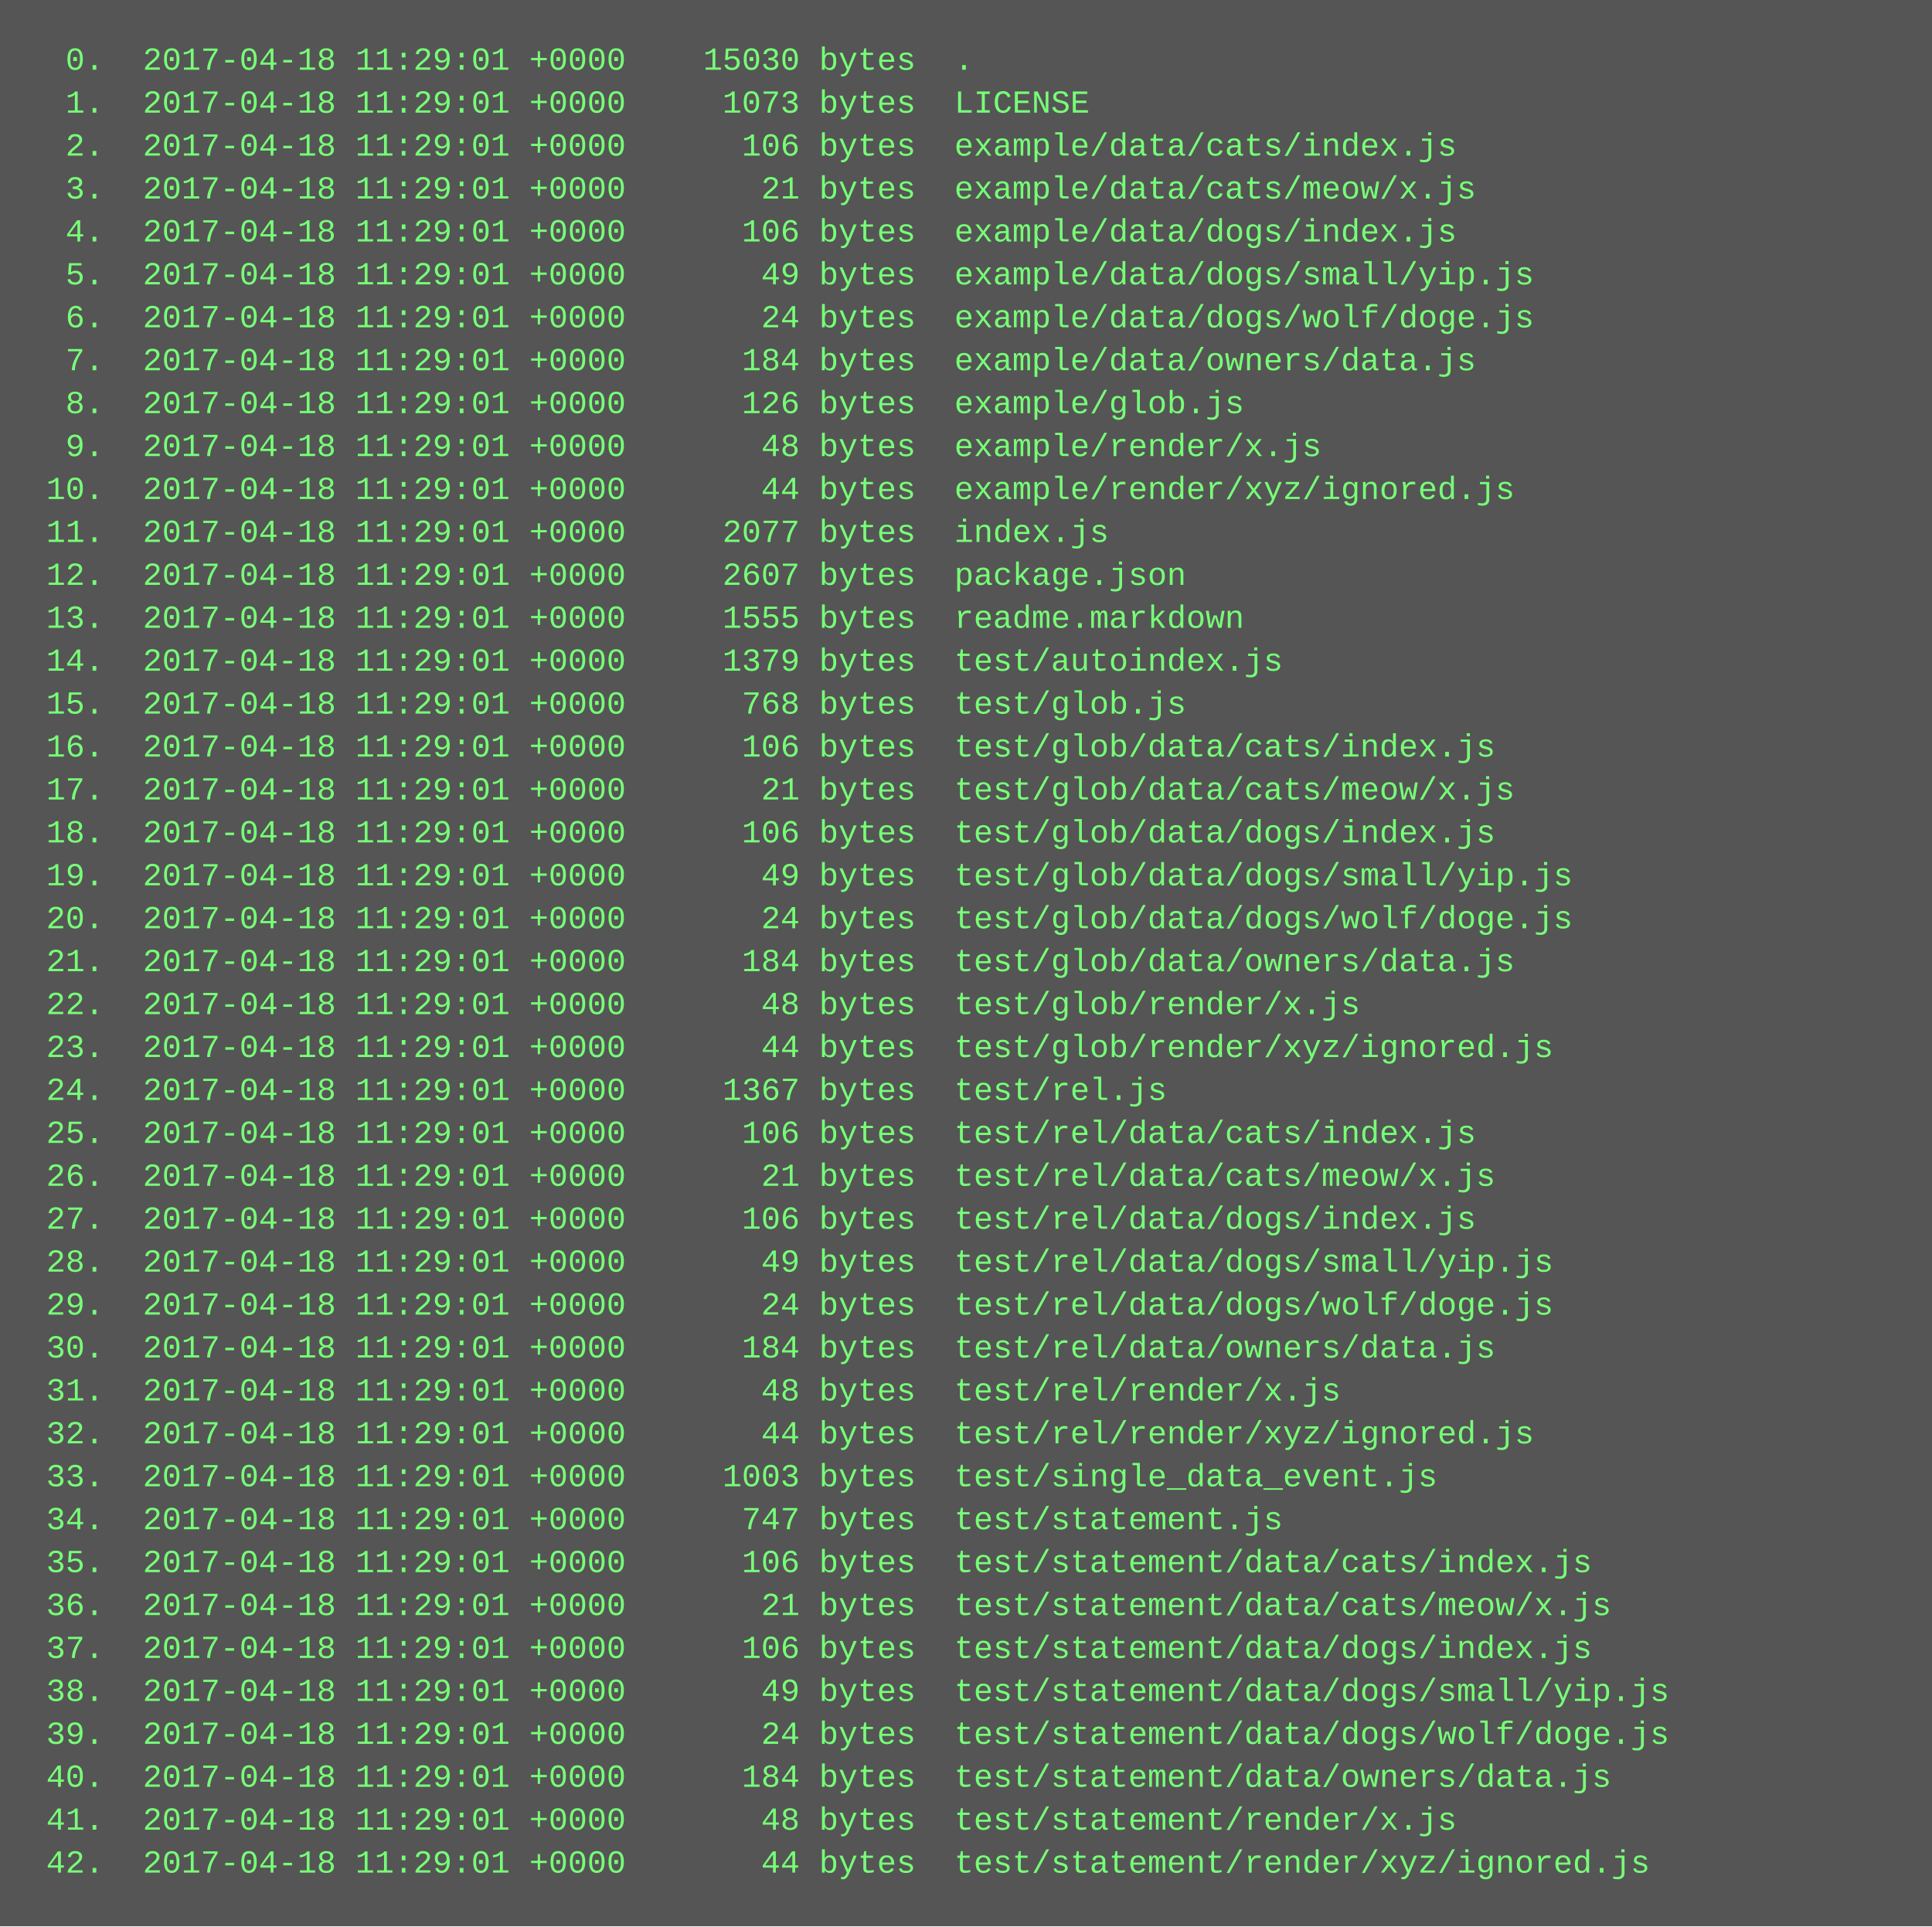
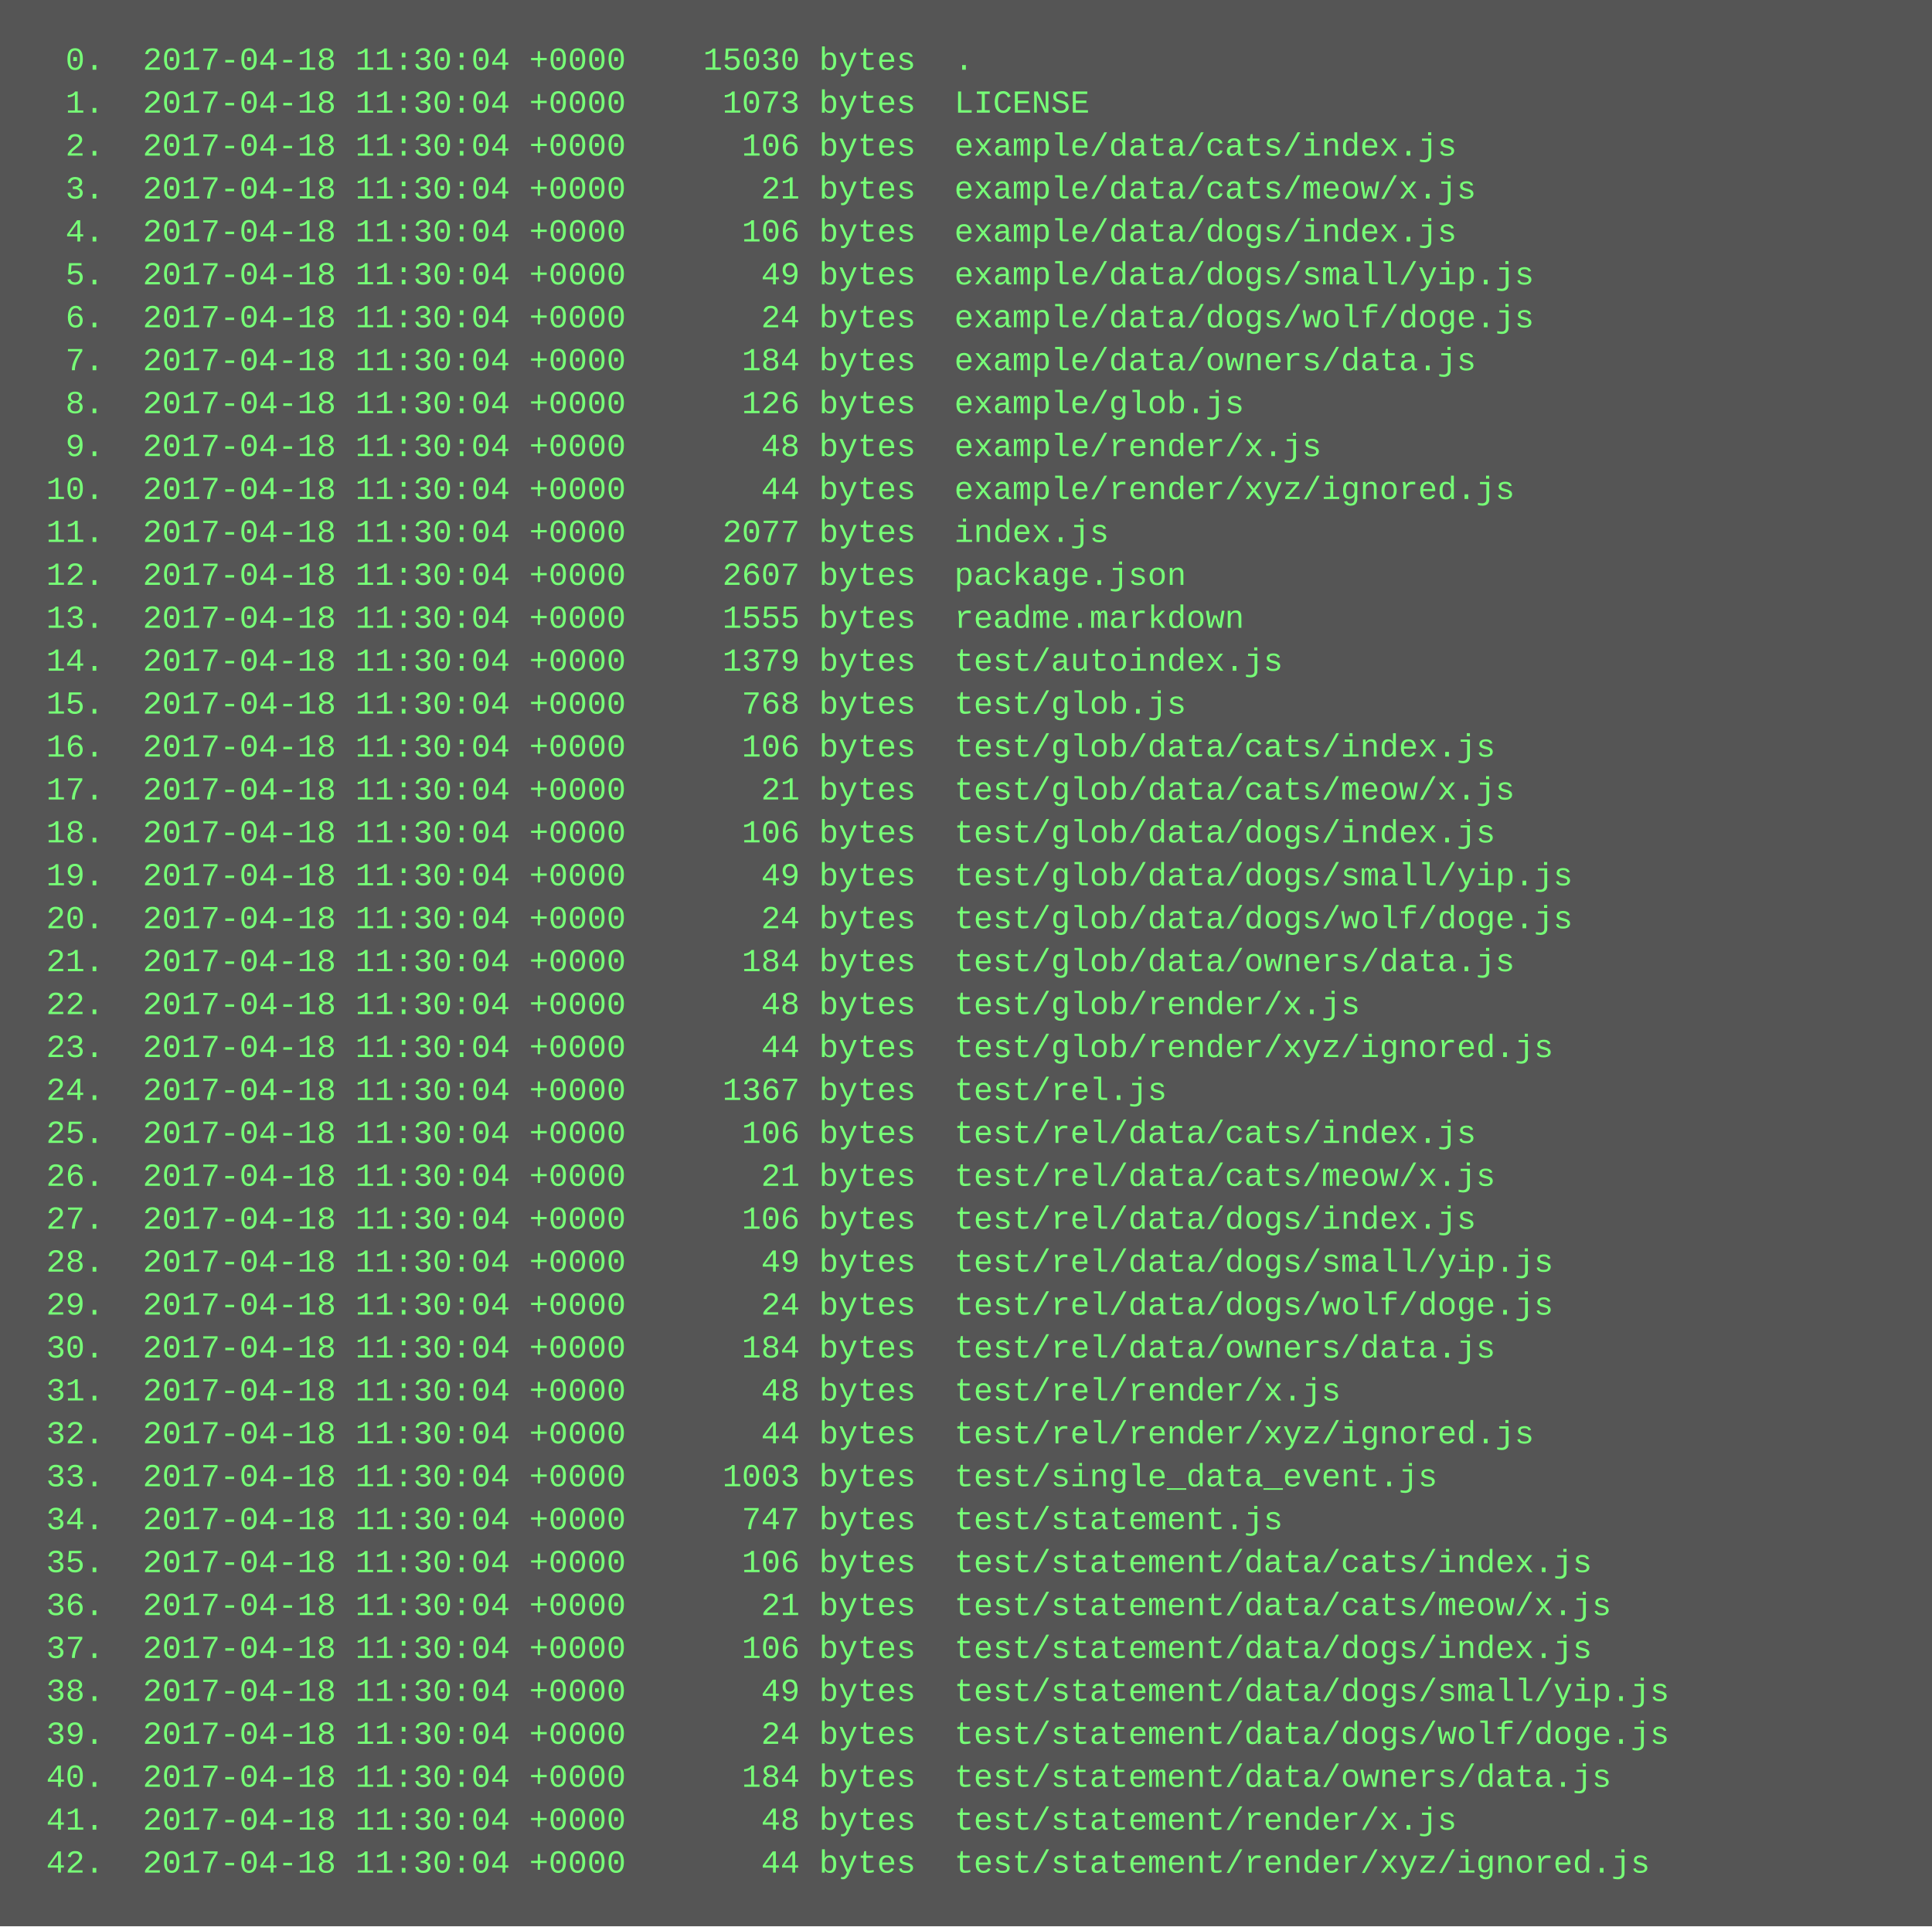
<svg xmlns="http://www.w3.org/2000/svg" height="718" width="720">
  <rect height="718" fill="#555" width="720" />
  <text fill="#7f7" font-family="Courier New" font-size="12" xml:space="preserve">
-     <tspan x="10" y="26">  0.  2017-04-18 11:29:01 +0000    15030 bytes  .</tspan>
-     <tspan x="10" y="42">  1.  2017-04-18 11:29:01 +0000     1073 bytes  LICENSE</tspan>
-     <tspan x="10" y="58">  2.  2017-04-18 11:29:01 +0000      106 bytes  example/data/cats/index.js</tspan>
-     <tspan x="10" y="74">  3.  2017-04-18 11:29:01 +0000       21 bytes  example/data/cats/meow/x.js</tspan>
-     <tspan x="10" y="90">  4.  2017-04-18 11:29:01 +0000      106 bytes  example/data/dogs/index.js</tspan>
-     <tspan x="10" y="106">  5.  2017-04-18 11:29:01 +0000       49 bytes  example/data/dogs/small/yip.js</tspan>
-     <tspan x="10" y="122">  6.  2017-04-18 11:29:01 +0000       24 bytes  example/data/dogs/wolf/doge.js</tspan>
-     <tspan x="10" y="138">  7.  2017-04-18 11:29:01 +0000      184 bytes  example/data/owners/data.js</tspan>
-     <tspan x="10" y="154">  8.  2017-04-18 11:29:01 +0000      126 bytes  example/glob.js</tspan>
-     <tspan x="10" y="170">  9.  2017-04-18 11:29:01 +0000       48 bytes  example/render/x.js</tspan>
-     <tspan x="10" y="186"> 10.  2017-04-18 11:29:01 +0000       44 bytes  example/render/xyz/ignored.js</tspan>
-     <tspan x="10" y="202"> 11.  2017-04-18 11:29:01 +0000     2077 bytes  index.js</tspan>
-     <tspan x="10" y="218"> 12.  2017-04-18 11:29:01 +0000     2607 bytes  package.json</tspan>
-     <tspan x="10" y="234"> 13.  2017-04-18 11:29:01 +0000     1555 bytes  readme.markdown</tspan>
-     <tspan x="10" y="250"> 14.  2017-04-18 11:29:01 +0000     1379 bytes  test/autoindex.js</tspan>
-     <tspan x="10" y="266"> 15.  2017-04-18 11:29:01 +0000      768 bytes  test/glob.js</tspan>
-     <tspan x="10" y="282"> 16.  2017-04-18 11:29:01 +0000      106 bytes  test/glob/data/cats/index.js</tspan>
-     <tspan x="10" y="298"> 17.  2017-04-18 11:29:01 +0000       21 bytes  test/glob/data/cats/meow/x.js</tspan>
-     <tspan x="10" y="314"> 18.  2017-04-18 11:29:01 +0000      106 bytes  test/glob/data/dogs/index.js</tspan>
-     <tspan x="10" y="330"> 19.  2017-04-18 11:29:01 +0000       49 bytes  test/glob/data/dogs/small/yip.js</tspan>
-     <tspan x="10" y="346"> 20.  2017-04-18 11:29:01 +0000       24 bytes  test/glob/data/dogs/wolf/doge.js</tspan>
-     <tspan x="10" y="362"> 21.  2017-04-18 11:29:01 +0000      184 bytes  test/glob/data/owners/data.js</tspan>
-     <tspan x="10" y="378"> 22.  2017-04-18 11:29:01 +0000       48 bytes  test/glob/render/x.js</tspan>
-     <tspan x="10" y="394"> 23.  2017-04-18 11:29:01 +0000       44 bytes  test/glob/render/xyz/ignored.js</tspan>
-     <tspan x="10" y="410"> 24.  2017-04-18 11:29:01 +0000     1367 bytes  test/rel.js</tspan>
-     <tspan x="10" y="426"> 25.  2017-04-18 11:29:01 +0000      106 bytes  test/rel/data/cats/index.js</tspan>
-     <tspan x="10" y="442"> 26.  2017-04-18 11:29:01 +0000       21 bytes  test/rel/data/cats/meow/x.js</tspan>
-     <tspan x="10" y="458"> 27.  2017-04-18 11:29:01 +0000      106 bytes  test/rel/data/dogs/index.js</tspan>
-     <tspan x="10" y="474"> 28.  2017-04-18 11:29:01 +0000       49 bytes  test/rel/data/dogs/small/yip.js</tspan>
-     <tspan x="10" y="490"> 29.  2017-04-18 11:29:01 +0000       24 bytes  test/rel/data/dogs/wolf/doge.js</tspan>
-     <tspan x="10" y="506"> 30.  2017-04-18 11:29:01 +0000      184 bytes  test/rel/data/owners/data.js</tspan>
-     <tspan x="10" y="522"> 31.  2017-04-18 11:29:01 +0000       48 bytes  test/rel/render/x.js</tspan>
-     <tspan x="10" y="538"> 32.  2017-04-18 11:29:01 +0000       44 bytes  test/rel/render/xyz/ignored.js</tspan>
-     <tspan x="10" y="554"> 33.  2017-04-18 11:29:01 +0000     1003 bytes  test/single_data_event.js</tspan>
-     <tspan x="10" y="570"> 34.  2017-04-18 11:29:01 +0000      747 bytes  test/statement.js</tspan>
-     <tspan x="10" y="586"> 35.  2017-04-18 11:29:01 +0000      106 bytes  test/statement/data/cats/index.js</tspan>
-     <tspan x="10" y="602"> 36.  2017-04-18 11:29:01 +0000       21 bytes  test/statement/data/cats/meow/x.js</tspan>
-     <tspan x="10" y="618"> 37.  2017-04-18 11:29:01 +0000      106 bytes  test/statement/data/dogs/index.js</tspan>
-     <tspan x="10" y="634"> 38.  2017-04-18 11:29:01 +0000       49 bytes  test/statement/data/dogs/small/yip.js</tspan>
-     <tspan x="10" y="650"> 39.  2017-04-18 11:29:01 +0000       24 bytes  test/statement/data/dogs/wolf/doge.js</tspan>
-     <tspan x="10" y="666"> 40.  2017-04-18 11:29:01 +0000      184 bytes  test/statement/data/owners/data.js</tspan>
-     <tspan x="10" y="682"> 41.  2017-04-18 11:29:01 +0000       48 bytes  test/statement/render/x.js</tspan>
-     <tspan x="10" y="698"> 42.  2017-04-18 11:29:01 +0000       44 bytes  test/statement/render/xyz/ignored.js</tspan>
+     <tspan x="10" y="26">  0.  2017-04-18 11:30:04 +0000    15030 bytes  .</tspan>
+     <tspan x="10" y="42">  1.  2017-04-18 11:30:04 +0000     1073 bytes  LICENSE</tspan>
+     <tspan x="10" y="58">  2.  2017-04-18 11:30:04 +0000      106 bytes  example/data/cats/index.js</tspan>
+     <tspan x="10" y="74">  3.  2017-04-18 11:30:04 +0000       21 bytes  example/data/cats/meow/x.js</tspan>
+     <tspan x="10" y="90">  4.  2017-04-18 11:30:04 +0000      106 bytes  example/data/dogs/index.js</tspan>
+     <tspan x="10" y="106">  5.  2017-04-18 11:30:04 +0000       49 bytes  example/data/dogs/small/yip.js</tspan>
+     <tspan x="10" y="122">  6.  2017-04-18 11:30:04 +0000       24 bytes  example/data/dogs/wolf/doge.js</tspan>
+     <tspan x="10" y="138">  7.  2017-04-18 11:30:04 +0000      184 bytes  example/data/owners/data.js</tspan>
+     <tspan x="10" y="154">  8.  2017-04-18 11:30:04 +0000      126 bytes  example/glob.js</tspan>
+     <tspan x="10" y="170">  9.  2017-04-18 11:30:04 +0000       48 bytes  example/render/x.js</tspan>
+     <tspan x="10" y="186"> 10.  2017-04-18 11:30:04 +0000       44 bytes  example/render/xyz/ignored.js</tspan>
+     <tspan x="10" y="202"> 11.  2017-04-18 11:30:04 +0000     2077 bytes  index.js</tspan>
+     <tspan x="10" y="218"> 12.  2017-04-18 11:30:04 +0000     2607 bytes  package.json</tspan>
+     <tspan x="10" y="234"> 13.  2017-04-18 11:30:04 +0000     1555 bytes  readme.markdown</tspan>
+     <tspan x="10" y="250"> 14.  2017-04-18 11:30:04 +0000     1379 bytes  test/autoindex.js</tspan>
+     <tspan x="10" y="266"> 15.  2017-04-18 11:30:04 +0000      768 bytes  test/glob.js</tspan>
+     <tspan x="10" y="282"> 16.  2017-04-18 11:30:04 +0000      106 bytes  test/glob/data/cats/index.js</tspan>
+     <tspan x="10" y="298"> 17.  2017-04-18 11:30:04 +0000       21 bytes  test/glob/data/cats/meow/x.js</tspan>
+     <tspan x="10" y="314"> 18.  2017-04-18 11:30:04 +0000      106 bytes  test/glob/data/dogs/index.js</tspan>
+     <tspan x="10" y="330"> 19.  2017-04-18 11:30:04 +0000       49 bytes  test/glob/data/dogs/small/yip.js</tspan>
+     <tspan x="10" y="346"> 20.  2017-04-18 11:30:04 +0000       24 bytes  test/glob/data/dogs/wolf/doge.js</tspan>
+     <tspan x="10" y="362"> 21.  2017-04-18 11:30:04 +0000      184 bytes  test/glob/data/owners/data.js</tspan>
+     <tspan x="10" y="378"> 22.  2017-04-18 11:30:04 +0000       48 bytes  test/glob/render/x.js</tspan>
+     <tspan x="10" y="394"> 23.  2017-04-18 11:30:04 +0000       44 bytes  test/glob/render/xyz/ignored.js</tspan>
+     <tspan x="10" y="410"> 24.  2017-04-18 11:30:04 +0000     1367 bytes  test/rel.js</tspan>
+     <tspan x="10" y="426"> 25.  2017-04-18 11:30:04 +0000      106 bytes  test/rel/data/cats/index.js</tspan>
+     <tspan x="10" y="442"> 26.  2017-04-18 11:30:04 +0000       21 bytes  test/rel/data/cats/meow/x.js</tspan>
+     <tspan x="10" y="458"> 27.  2017-04-18 11:30:04 +0000      106 bytes  test/rel/data/dogs/index.js</tspan>
+     <tspan x="10" y="474"> 28.  2017-04-18 11:30:04 +0000       49 bytes  test/rel/data/dogs/small/yip.js</tspan>
+     <tspan x="10" y="490"> 29.  2017-04-18 11:30:04 +0000       24 bytes  test/rel/data/dogs/wolf/doge.js</tspan>
+     <tspan x="10" y="506"> 30.  2017-04-18 11:30:04 +0000      184 bytes  test/rel/data/owners/data.js</tspan>
+     <tspan x="10" y="522"> 31.  2017-04-18 11:30:04 +0000       48 bytes  test/rel/render/x.js</tspan>
+     <tspan x="10" y="538"> 32.  2017-04-18 11:30:04 +0000       44 bytes  test/rel/render/xyz/ignored.js</tspan>
+     <tspan x="10" y="554"> 33.  2017-04-18 11:30:04 +0000     1003 bytes  test/single_data_event.js</tspan>
+     <tspan x="10" y="570"> 34.  2017-04-18 11:30:04 +0000      747 bytes  test/statement.js</tspan>
+     <tspan x="10" y="586"> 35.  2017-04-18 11:30:04 +0000      106 bytes  test/statement/data/cats/index.js</tspan>
+     <tspan x="10" y="602"> 36.  2017-04-18 11:30:04 +0000       21 bytes  test/statement/data/cats/meow/x.js</tspan>
+     <tspan x="10" y="618"> 37.  2017-04-18 11:30:04 +0000      106 bytes  test/statement/data/dogs/index.js</tspan>
+     <tspan x="10" y="634"> 38.  2017-04-18 11:30:04 +0000       49 bytes  test/statement/data/dogs/small/yip.js</tspan>
+     <tspan x="10" y="650"> 39.  2017-04-18 11:30:04 +0000       24 bytes  test/statement/data/dogs/wolf/doge.js</tspan>
+     <tspan x="10" y="666"> 40.  2017-04-18 11:30:04 +0000      184 bytes  test/statement/data/owners/data.js</tspan>
+     <tspan x="10" y="682"> 41.  2017-04-18 11:30:04 +0000       48 bytes  test/statement/render/x.js</tspan>
+     <tspan x="10" y="698"> 42.  2017-04-18 11:30:04 +0000       44 bytes  test/statement/render/xyz/ignored.js</tspan>
  </text>
</svg>
